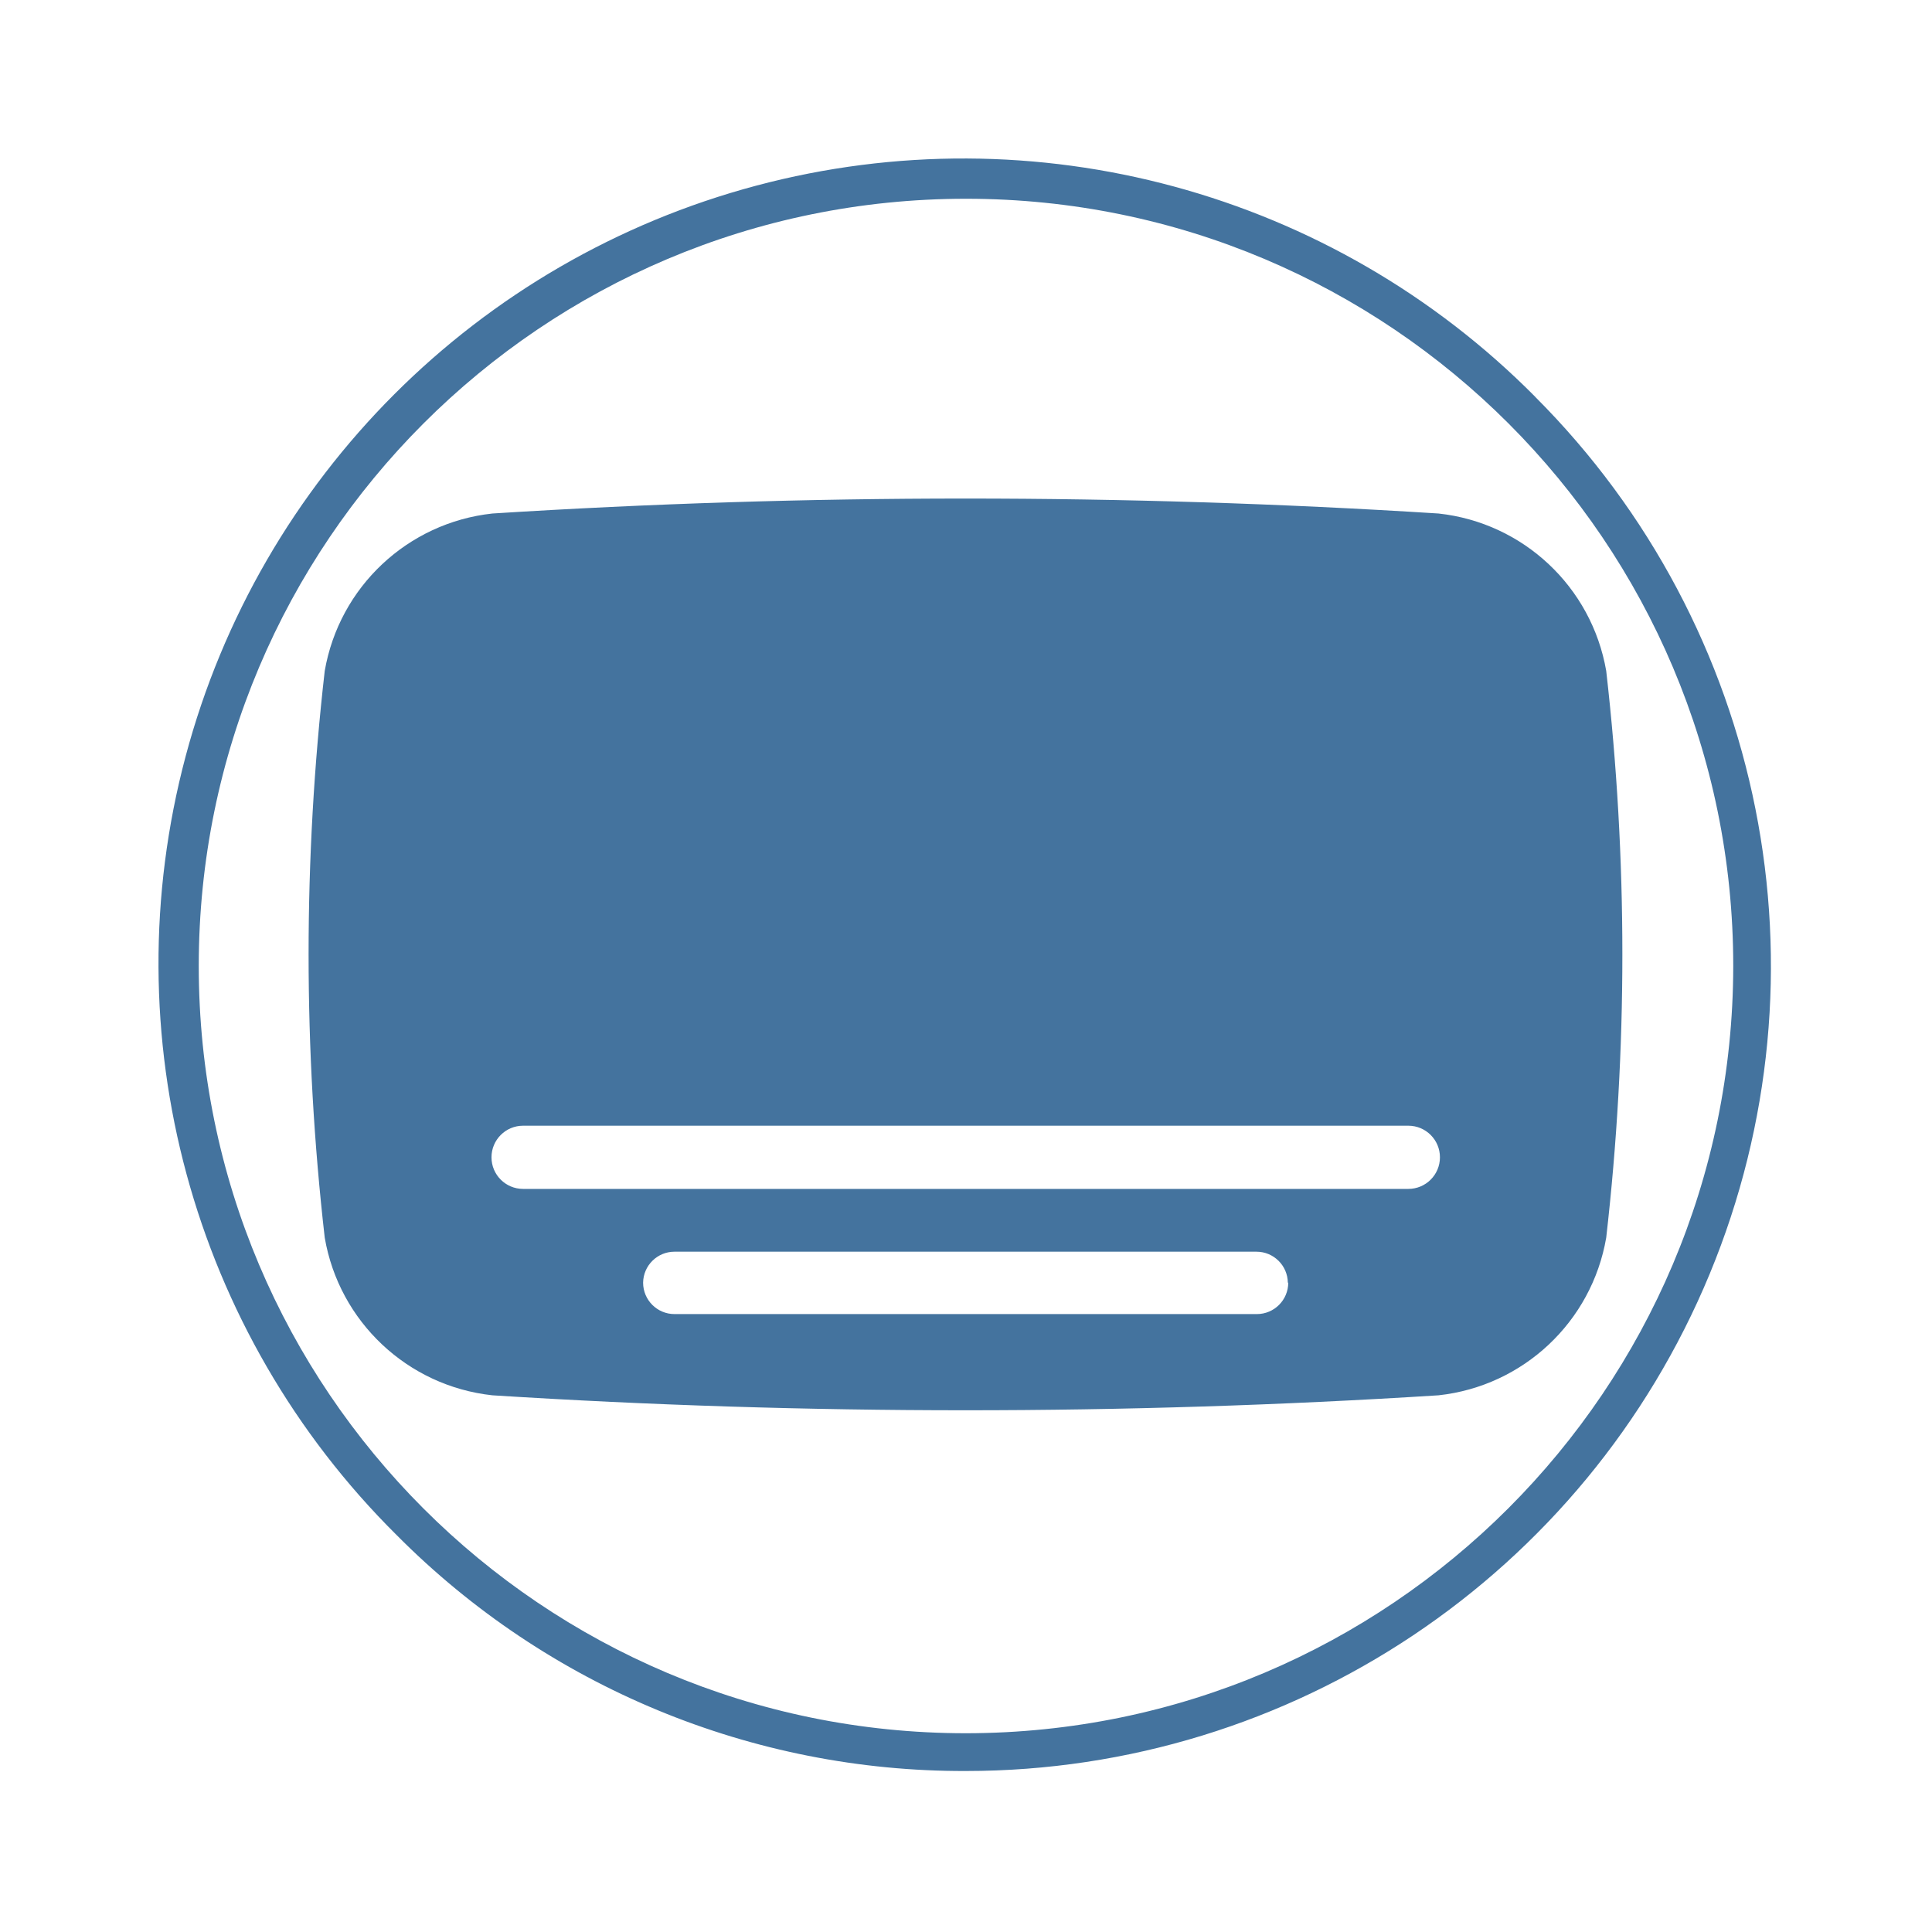
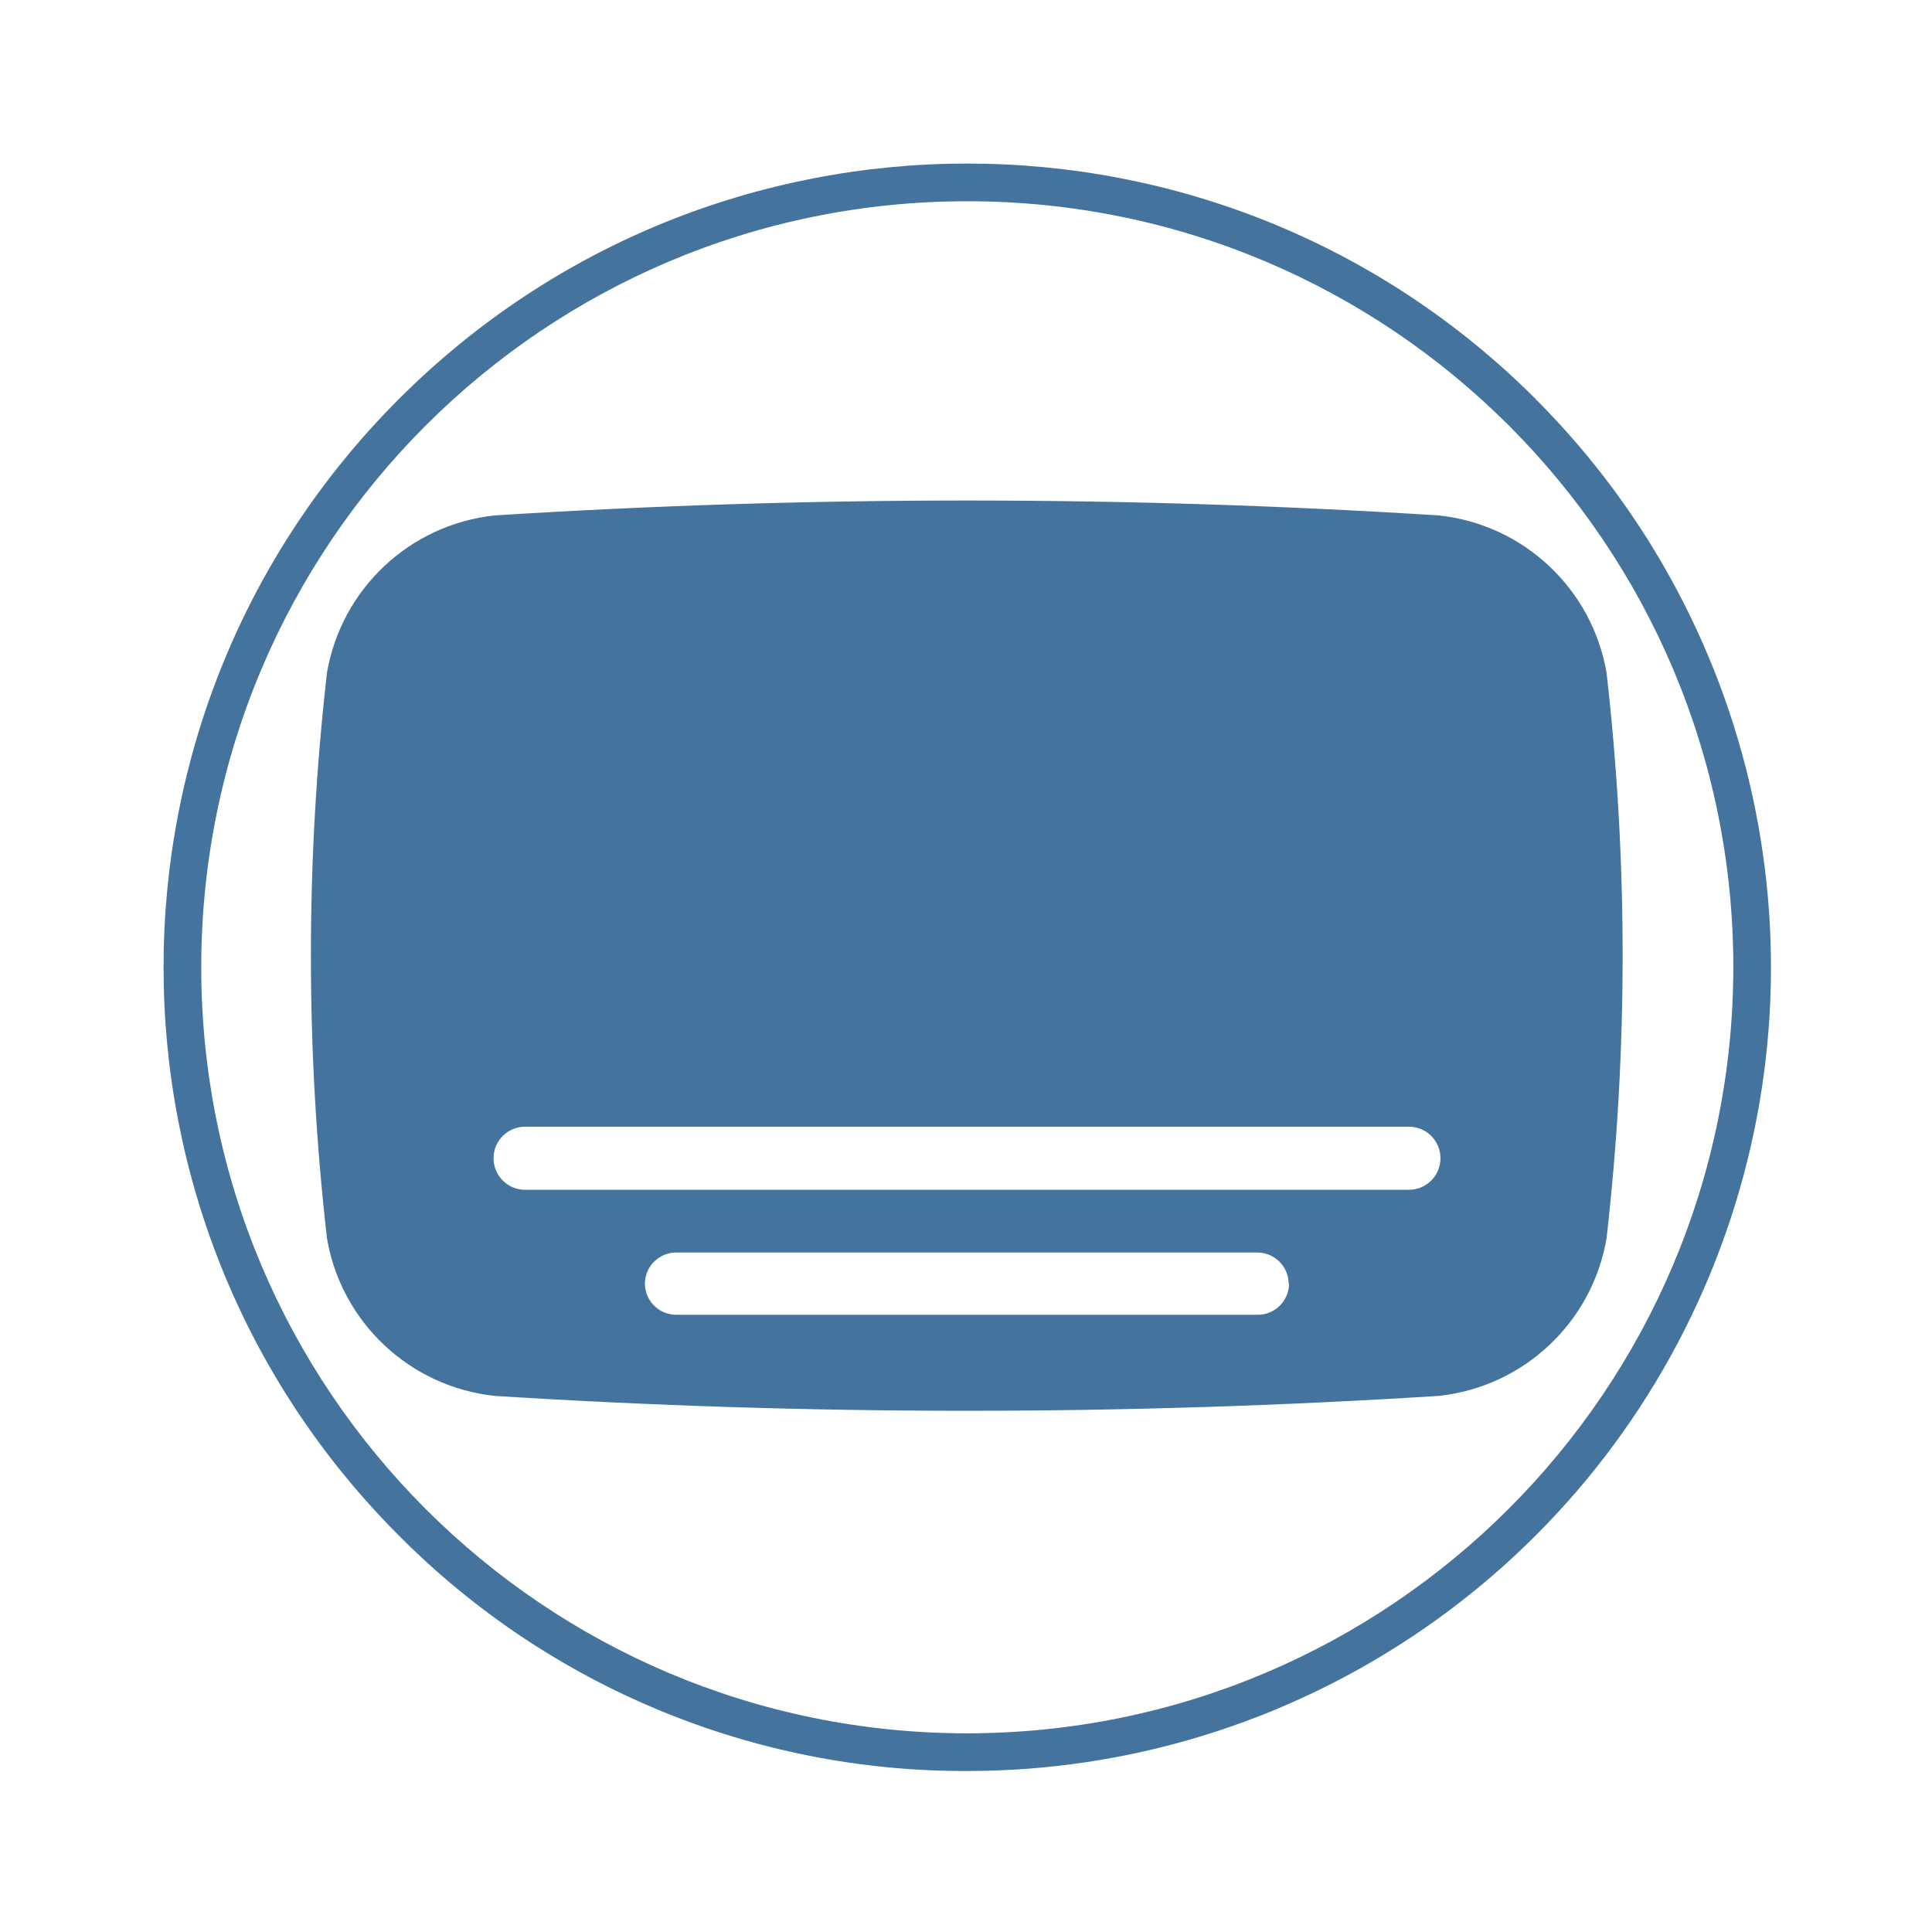
<svg xmlns="http://www.w3.org/2000/svg" viewBox="0 0 24 24">
-   <path fill="#44739e" d="M19.953 8.334a2.374 2.374 0 0 0-2.083-1.955 93 93 0 0 0-11.754 0 2.374 2.374 0 0 0-2.082 1.955 31 31 0 0 0 0 7.041 2.374 2.374 0 0 0 2.082 1.958 93 93 0 0 0 11.754 0 2.374 2.374 0 0 0 2.083-1.958 31 31 0 0 0 0-7.041m-3.95 7.6a.39.39 0 0 1-.39.39H8.379a.39.39 0 0 1-.39-.39.39.39 0 0 1 .39-.385h7.229a.39.39 0 0 1 .39.385Zm1.492-1.165H6.498a.391.391 0 0 1 0-.785h10.997a.391.391 0 0 1 0 .785m1.576-9.84A10 10 0 1 0 4.929 19.071 9.92 9.92 0 0 0 12 22a10 10 0 0 0 7.07-17.071ZM12 21.531A9.531 9.531 0 1 1 21.531 12 9.54 9.54 0 0 1 12 21.531" />
+   <path fill="#44739e" d="M19.957 8.355a2.37 2.37 0 0 0-2.08-1.952 93 93 0 0 0-11.736 0 2.37 2.37 0 0 0-2.079 1.952 31 31 0 0 0 0 7.03 2.37 2.37 0 0 0 2.079 1.955 93 93 0 0 0 11.736 0 2.37 2.37 0 0 0 2.08-1.955 31 31 0 0 0 0-7.03m-3.944 7.588a.39.39 0 0 1-.39.39H8.401a.39.39 0 0 1-.39-.39.39.39 0 0 1 .39-.384h7.217a.39.39 0 0 1 .39.384Zm1.489-1.163H6.523a.39.39 0 0 1 0-.784h10.979a.39.39 0 0 1 0 .784m1.574-9.824a9.984 9.984 0 1 0-14.12 14.12A9.9 9.9 0 0 0 12.016 22a9.984 9.984 0 0 0 7.059-17.044Zm-7.06 16.576a9.516 9.516 0 1 1 9.516-9.516 9.525 9.525 0 0 1-9.516 9.516" />
</svg>
